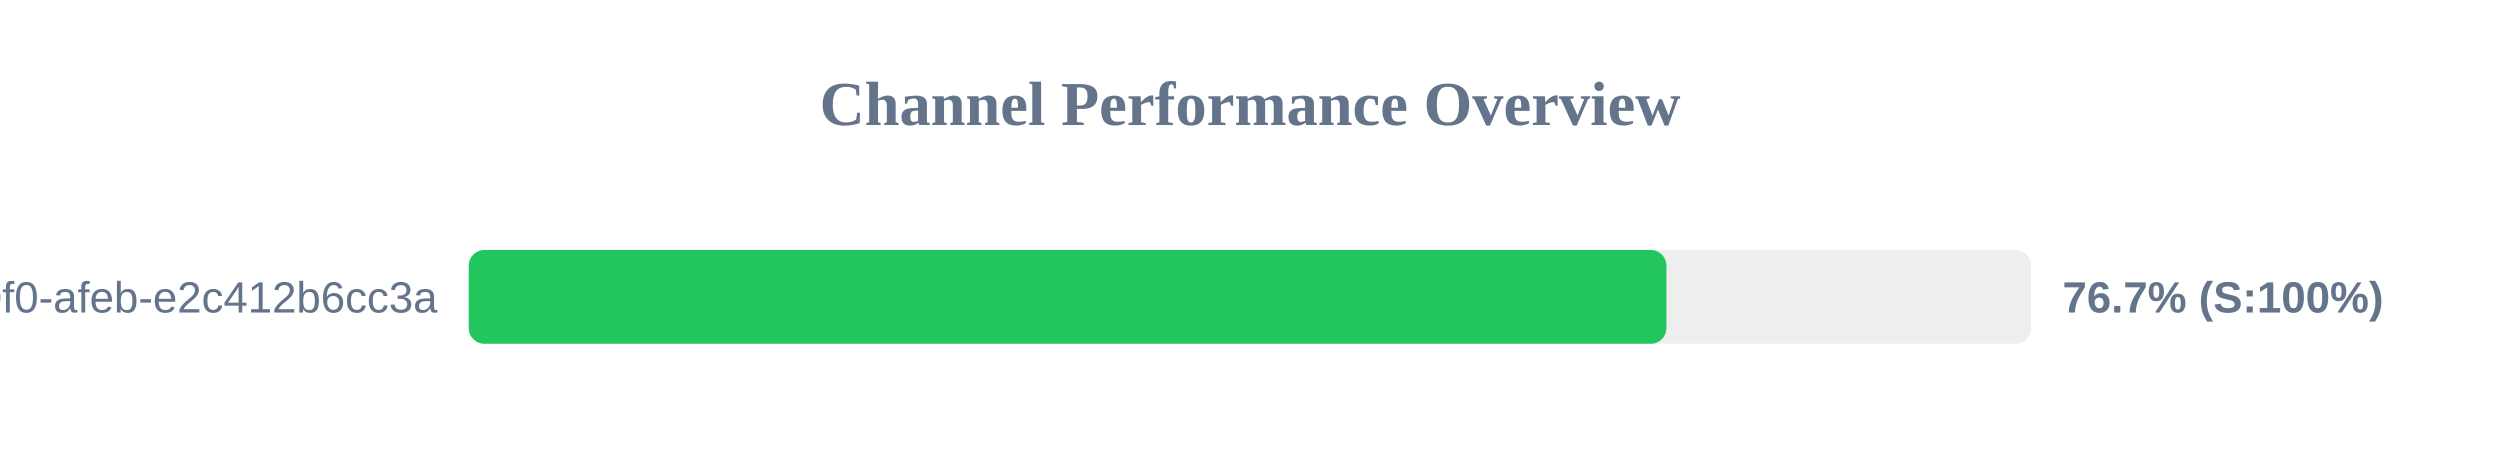
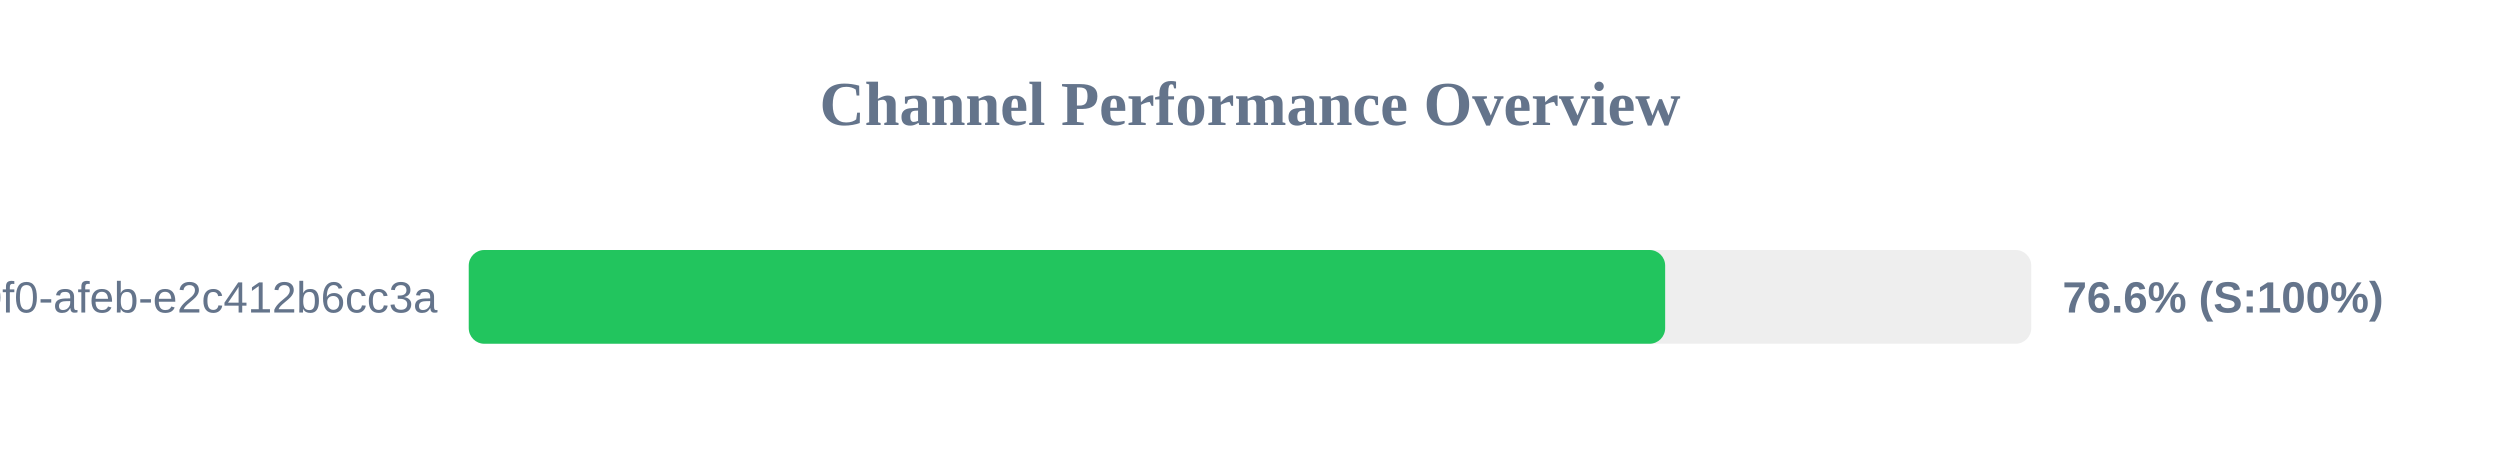
<svg xmlns="http://www.w3.org/2000/svg" width="800" height="150" version="1.1">
  <style>
        .row { font: 14px Arial; fill: #64748b; }
        .score { font: bold 14px Arial; fill: #64748b; }
    </style>
  <text x="400" y="40" text-anchor="middle" font-size="20px" font-weight="bold" fill="#64748b">Channel Performance Overview</text>
  <rect x="150" y="80" width="500" height="30" fill="#eee" rx="5" />
-   <rect x="150" y="80" width="383.25" height="30" fill="#22c55e" rx="5" />
+   <rect x="150" y="80" width="382.85" height="30" fill="#22c55e" rx="5" />
  <text x="140" y="100" text-anchor="end" class="row">?uuid=c6e02cd8-ce11-40f0-afeb-e2c412b6cc3a</text>
-   <text x="660" y="100" text-anchor="start" class="score">76.7% (S:100%)</text>
+   <text x="660" y="100" text-anchor="start" class="score">76.6% (S:100%)</text>
</svg>
